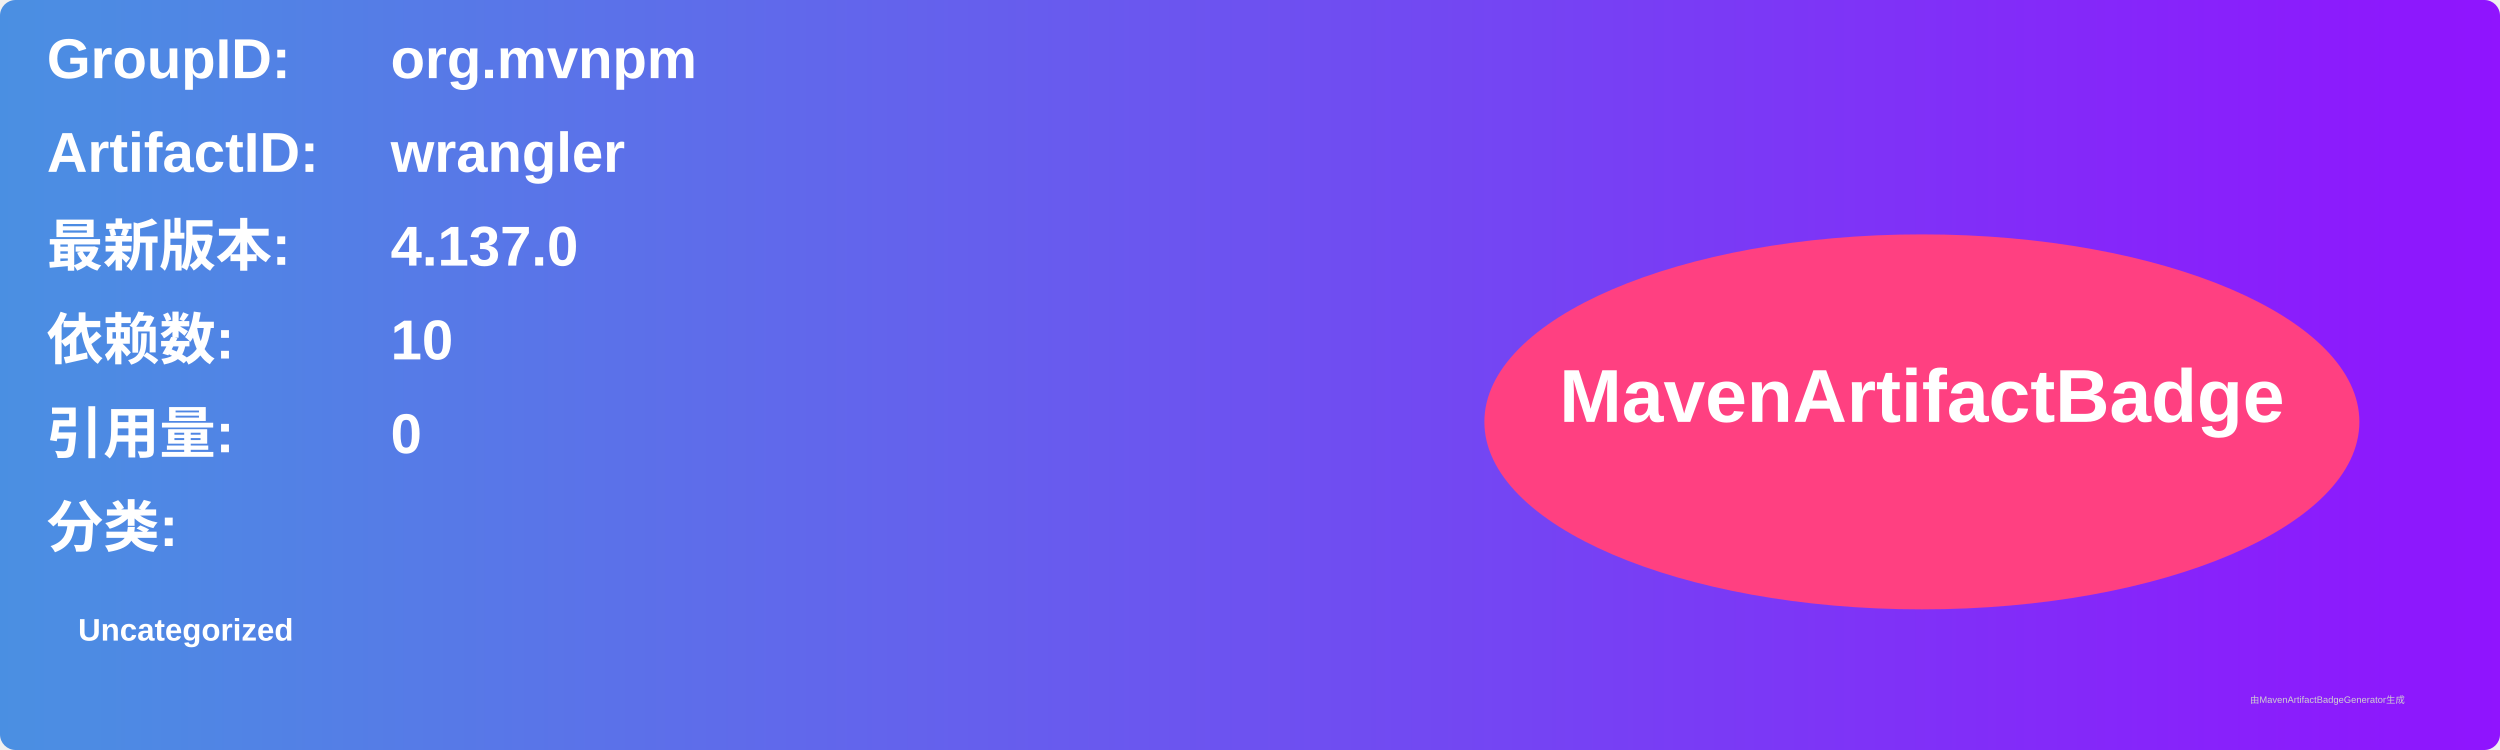
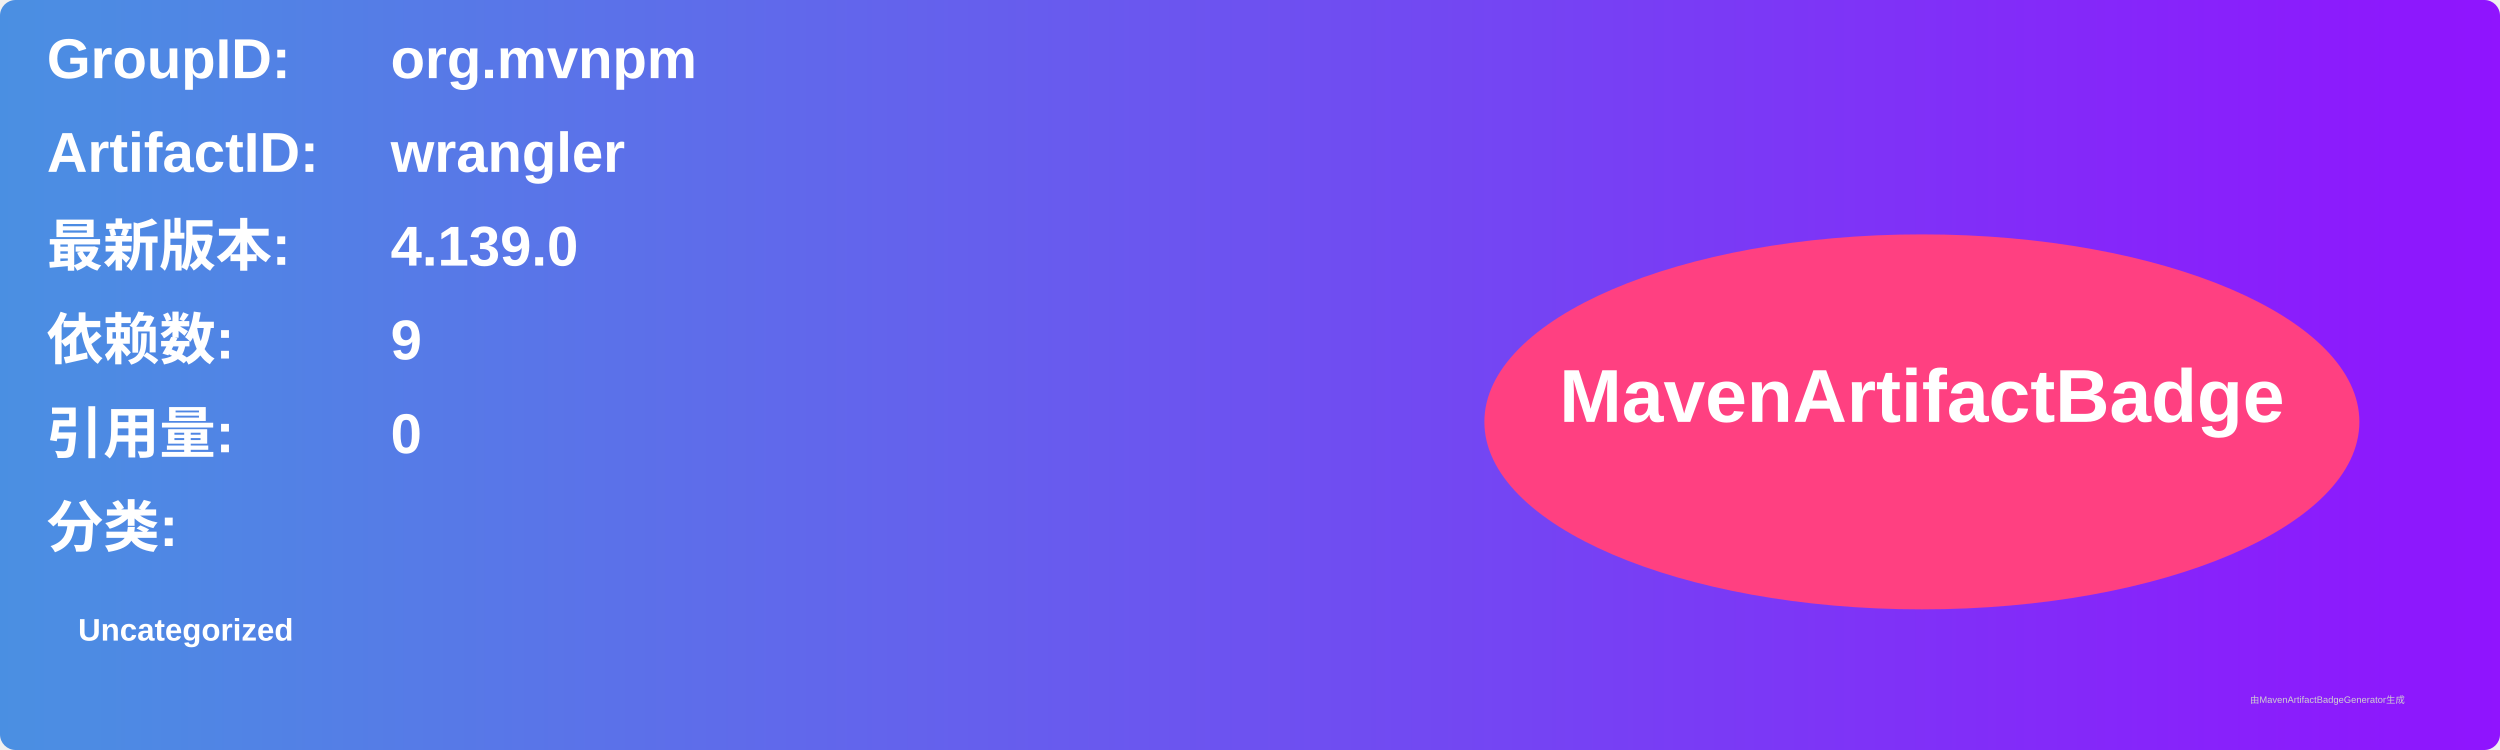
<svg xmlns="http://www.w3.org/2000/svg" width="800" height="240" viewBox="0 0 800 240">
  <linearGradient id="grad" x1="0%" y1="0%" x2="100%" y2="0%">
    <stop offset="0%" stop-color="#4a90e2" />
    <stop offset="100%" stop-color="#9013fe" />
  </linearGradient>
  <rect width="100%" height="100%" rx="5" ry="5" fill="url(#grad)" />
  <g transform="translate(15, 15)">
    <text x="0" y="10" font-family="Arial" font-size="18" fill="white" font-weight="bold" width="260">GroupID:</text>
    <text x="110" y="10" font-family="Arial" font-size="18" fill="white" font-weight="bold" width="460">org.mvnpm</text>
    <text x="0" y="40" font-family="Arial" font-size="18" fill="white" font-weight="bold" width="260">ArtifactID:</text>
    <text x="110" y="40" font-family="Arial" font-size="18" fill="white" font-weight="bold" width="460">wrangler</text>
    <text x="0" y="70" font-family="Arial" font-size="18" fill="white" font-weight="bold">最新版本:</text>
    <text x="110" y="70" font-family="Arial" font-size="18" fill="white" font-weight="bold">
-       <tspan font-weight="bold">4.137.0</tspan>
+       <tspan font-weight="bold">4.139.0</tspan>
    </text>
    <text x="0" y="100" font-family="Arial" font-size="18" fill="white" font-weight="bold">依赖数: </text>
    <text x="110" y="100" font-family="Arial" font-size="18" fill="white">
-       <tspan font-weight="bold">10</tspan>
+       <tspan font-weight="bold">9</tspan>
    </text>
    <text x="0" y="130" font-family="Arial" font-size="18" fill="white" font-weight="bold">引用量: </text>
    <text x="110" y="130" font-family="Arial" font-size="18" fill="white">
      <tspan font-weight="bold">0</tspan>
    </text>
    <text x="0" y="160" font-family="Arial" font-size="18" fill="white" font-weight="bold">分类:</text>
    <text x="10" y="190" font-family="Arial" font-size="10" fill="white">
      <tspan font-weight="bold">Uncategorized</tspan>
    </text>
    <ellipse cx="600" cy="120" rx="140" ry="60" fill="#ff4081" />
    <text x="600" y="120" text-anchor="middle" font-family="Arial" font-size="24" fill="white" font-weight="bold">MavenArtifactBadge</text>
  </g>
  <text x="720" y="225" font-family="Arial" font-size="3" fill="#d0d0d0">由MavenArtifactBadgeGenerator生成</text>
</svg>
